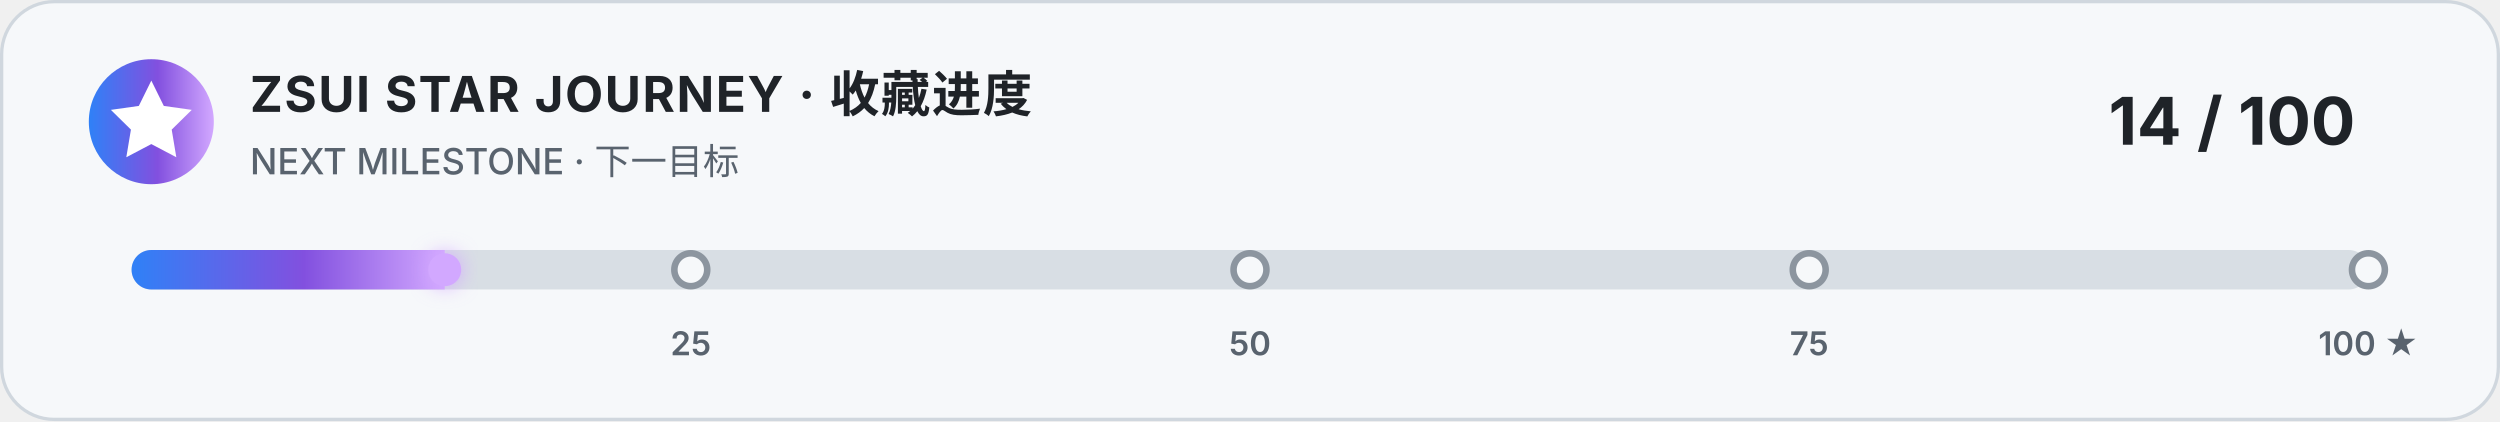
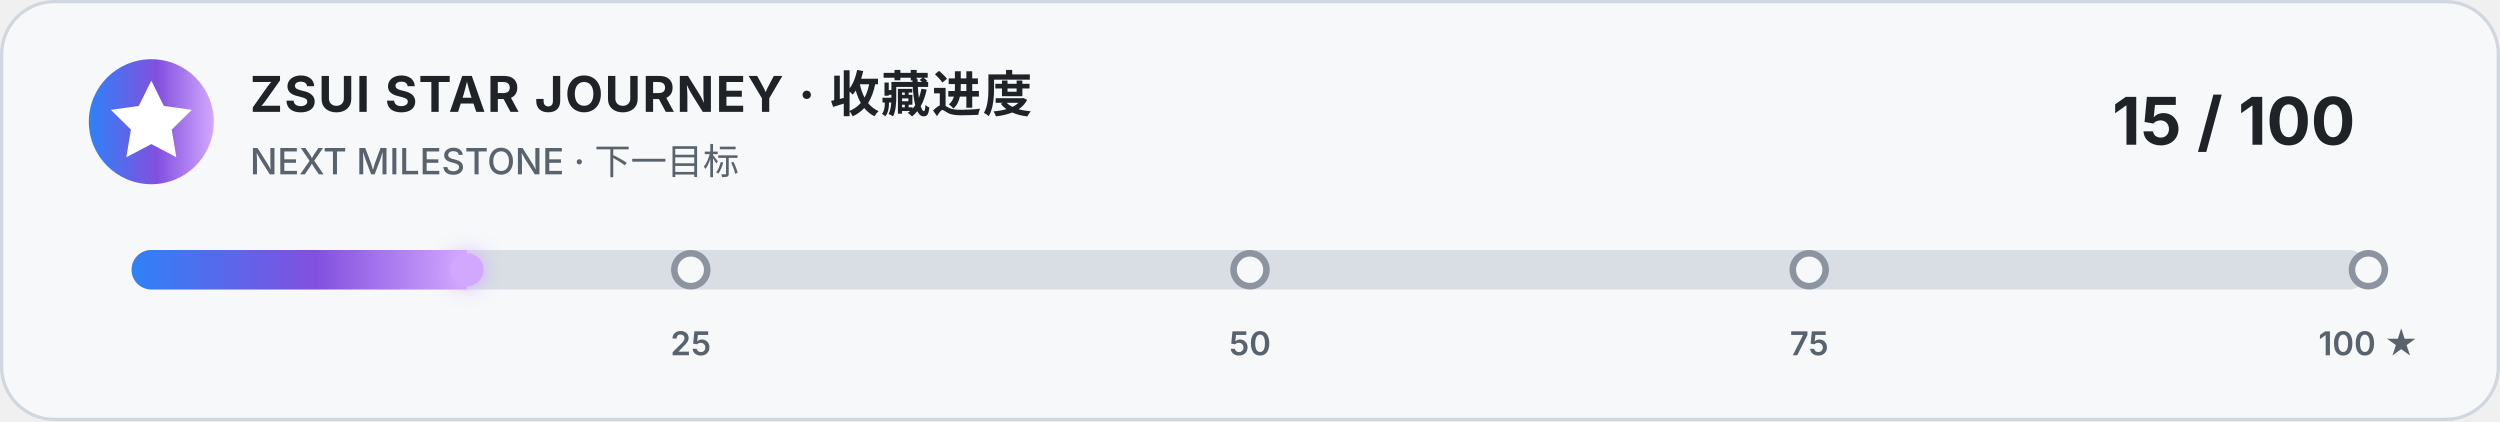
<svg xmlns="http://www.w3.org/2000/svg" width="760" height="128" viewBox="0 0 760 128" role="img" aria-labelledby="title description">
  <style>
    .card { fill: #f6f8fa; stroke: #d0d7de; }
    .title { fill: #1f2328; font: 700 15px -apple-system, BlinkMacSystemFont, "Segoe UI", sans-serif; letter-spacing: .5px; }
    .subtitle { fill: #59636e; font: 500 11px -apple-system, BlinkMacSystemFont, "Segoe UI", sans-serif; }
    .count { fill: #1f2328; font: 700 20px -apple-system, BlinkMacSystemFont, "Segoe UI", sans-serif; }
    .track { fill: #d8dee4; }
    .marker { fill: #f6f8fa; stroke: #8c959f; stroke-width: 2; }
    .marker-label { fill: #59636e; font: 600 10px -apple-system, BlinkMacSystemFont, "Segoe UI", sans-serif; }
    @media (prefers-color-scheme: dark) {
      .card { fill: #0d1117; stroke: #30363d; }
      .title, .count { fill: #f0f6fc; }
      .subtitle, .marker-label { fill: #8b949e; }
      .track { fill: #30363d; }
      .marker { fill: #0d1117; stroke: #6e7681; }
    }
  </style>
  <defs>
    <linearGradient id="accent" x1="0" x2="1">
      <stop offset="0" stop-color="#2f81f7" />
      <stop offset=".55" stop-color="#8250df" />
      <stop offset="1" stop-color="#d2a8ff" />
    </linearGradient>
    <filter id="glow" x="-50%" y="-100%" width="200%" height="300%">
      <feGaussianBlur stdDeviation="3" result="blur" />
      <feMerge>
        <feMergeNode in="blur" />
        <feMergeNode in="SourceGraphic" />
      </feMerge>
    </filter>
    <clipPath id="track-clip">
      <rect x="40" y="76" width="680" height="12" rx="6" />
    </clipPath>
  </defs>
  <rect class="card" x=".5" y=".5" width="759" height="127" rx="16" />
  <circle cx="46" cy="37" r="19" fill="url(#accent)" />
  <path d="m46 24.5 3.8 7.7 8.5 1.2-6.1 6 1.4 8.4-7.6-4-7.6 4 1.4-8.4-6.1-6 8.5-1.2z" fill="#fff" />
  <text class="title" x="76" y="34">ZSUI STAR JOURNEY · 收藏进度</text>
  <text class="subtitle" x="76" y="53">NEXT MILESTONE · 下一目标</text>
-   <text class="count" x="716" y="44" text-anchor="end">14 / 100</text>
+   <text class="count" x="716" y="44" text-anchor="end">15 / 100</text>
  <rect class="track" x="40" y="76" width="680" height="12" rx="6" />
-   <rect x="40" y="76" width="95.2" height="12" fill="url(#accent)" clip-path="url(#track-clip)" />
-   <circle cx="135.2" cy="82" r="5" fill="#d2a8ff" filter="url(#glow)" />
+   <rect x="40" y="76" width="102" height="12" fill="url(#accent)" clip-path="url(#track-clip)" />
+   <circle cx="142" cy="82" r="5" fill="#d2a8ff" filter="url(#glow)" />
  <g>
    <circle class="marker" cx="210" cy="82" r="5" />
    <circle class="marker" cx="380" cy="82" r="5" />
    <circle class="marker" cx="550" cy="82" r="5" />
    <circle class="marker" cx="720" cy="82" r="5" />
    <text class="marker-label" x="210" y="108" text-anchor="middle">25</text>
    <text class="marker-label" x="380" y="108" text-anchor="middle">50</text>
    <text class="marker-label" x="550" y="108" text-anchor="middle">75</text>
    <text class="marker-label" x="720" y="108" text-anchor="middle">100 ★</text>
  </g>
</svg>
